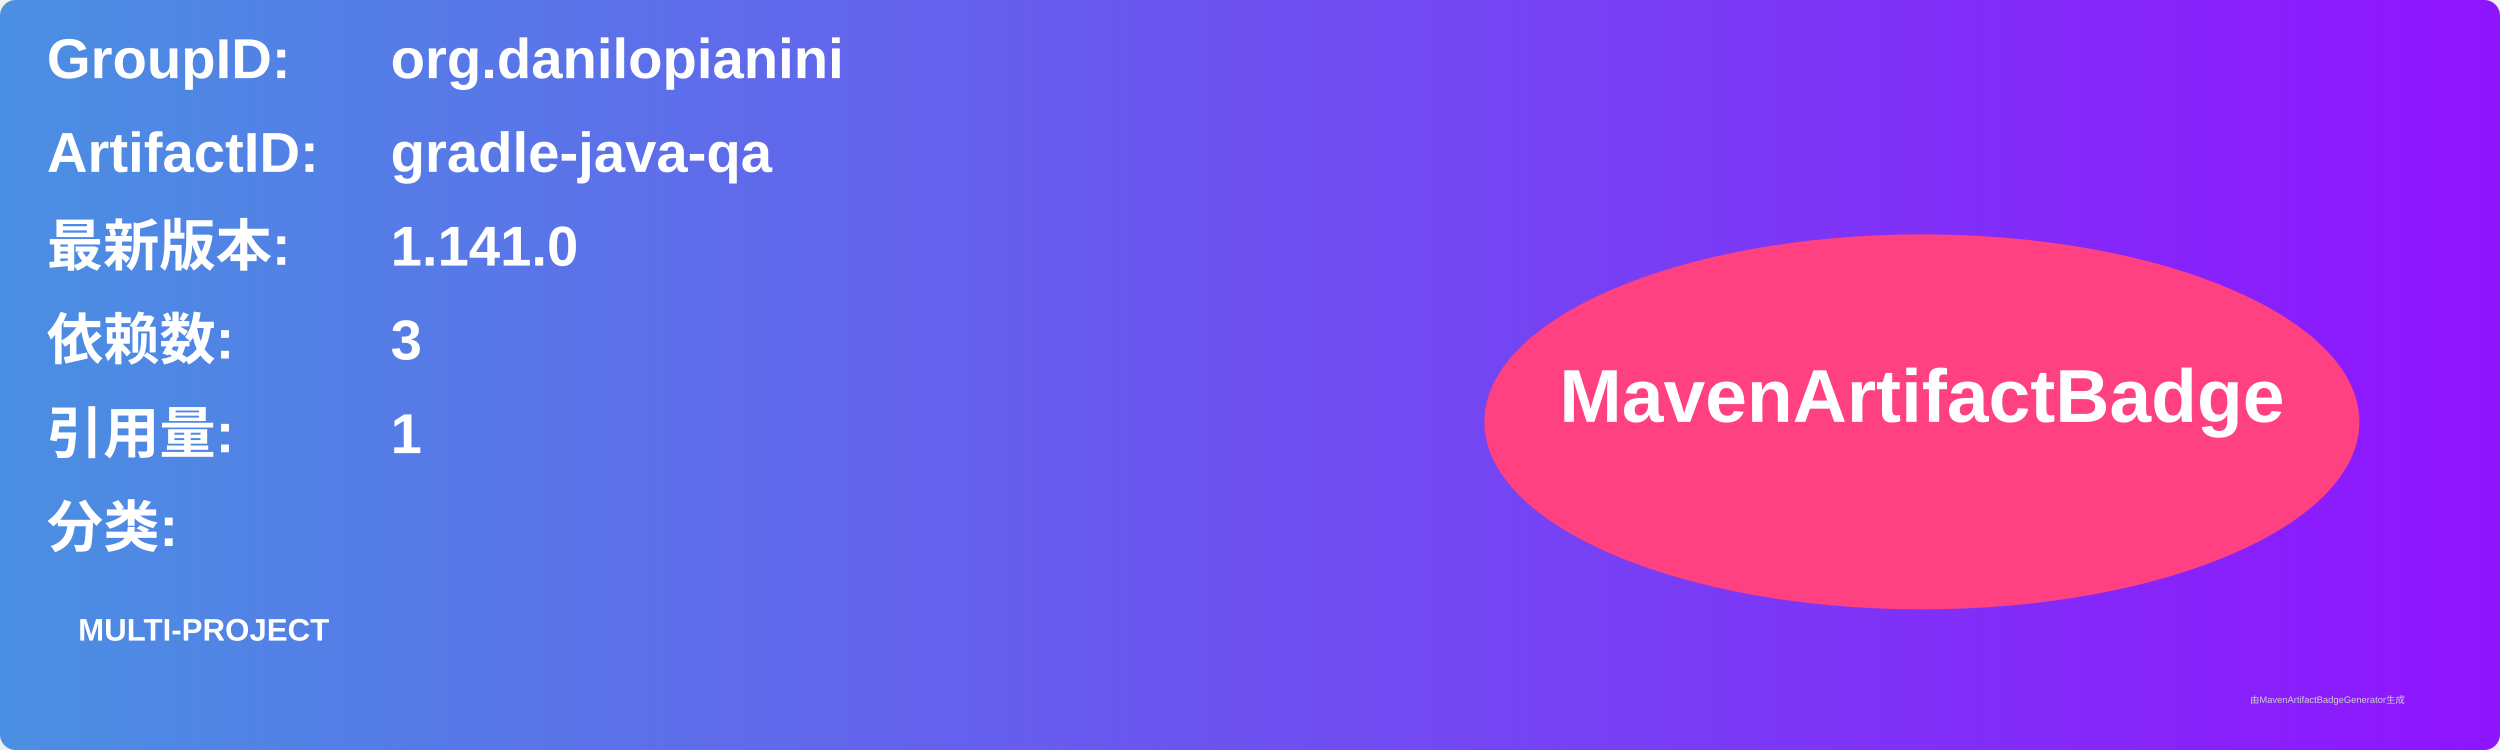
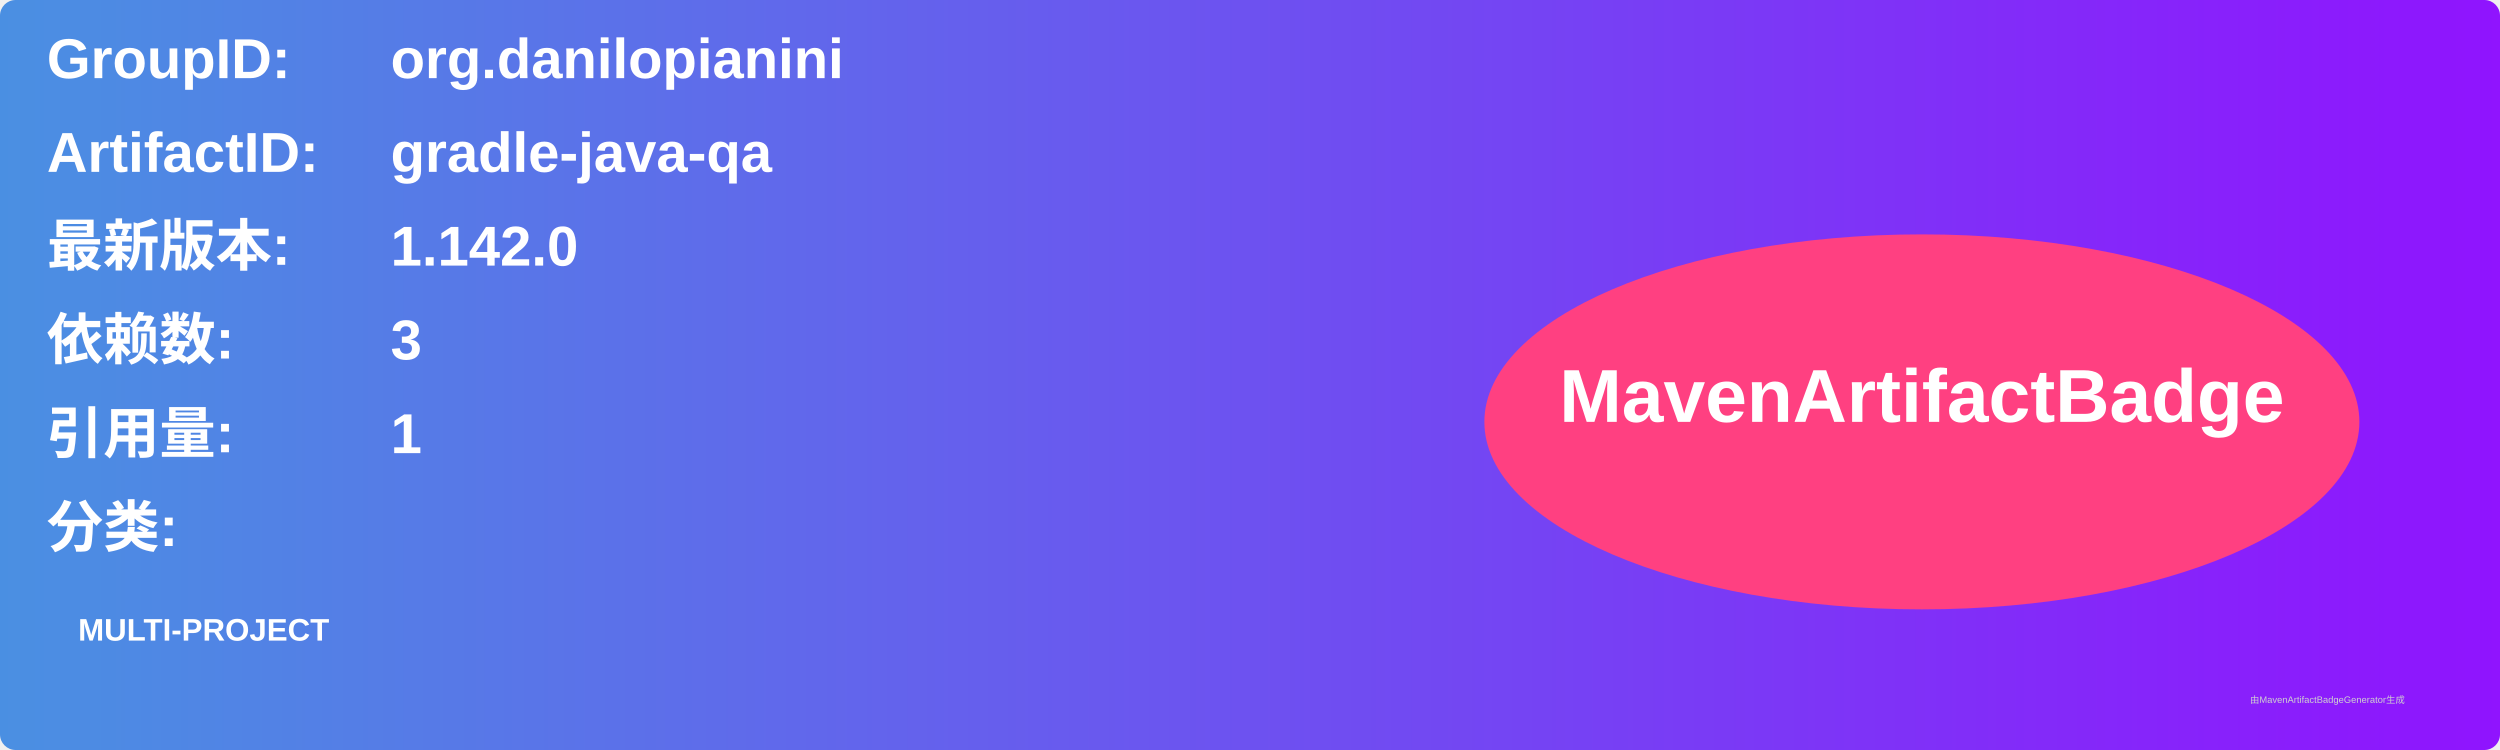
<svg xmlns="http://www.w3.org/2000/svg" width="800" height="240" viewBox="0 0 800 240">
  <linearGradient id="grad" x1="0%" y1="0%" x2="100%" y2="0%">
    <stop offset="0%" stop-color="#4a90e2" />
    <stop offset="100%" stop-color="#9013fe" />
  </linearGradient>
  <rect width="100%" height="100%" rx="5" ry="5" fill="url(#grad)" />
  <g transform="translate(15, 15)">
    <text x="0" y="10" font-family="Arial" font-size="18" fill="white" font-weight="bold" width="260">GroupID:</text>
    <text x="110" y="10" font-family="Arial" font-size="18" fill="white" font-weight="bold" width="460">org.danilopianini</text>
    <text x="0" y="40" font-family="Arial" font-size="18" fill="white" font-weight="bold" width="260">ArtifactID:</text>
    <text x="110" y="40" font-family="Arial" font-size="18" fill="white" font-weight="bold" width="460">gradle-java-qa</text>
    <text x="0" y="70" font-family="Arial" font-size="18" fill="white" font-weight="bold">最新版本:</text>
    <text x="110" y="70" font-family="Arial" font-size="18" fill="white" font-weight="bold">
-       <tspan font-weight="bold">1.141.0</tspan>
+       <tspan font-weight="bold">1.142.0</tspan>
    </text>
    <text x="0" y="100" font-family="Arial" font-size="18" fill="white" font-weight="bold">依赖数: </text>
    <text x="110" y="100" font-family="Arial" font-size="18" fill="white">
      <tspan font-weight="bold">3</tspan>
    </text>
    <text x="0" y="130" font-family="Arial" font-size="18" fill="white" font-weight="bold">引用量: </text>
    <text x="110" y="130" font-family="Arial" font-size="18" fill="white">
      <tspan font-weight="bold">1</tspan>
    </text>
    <text x="0" y="160" font-family="Arial" font-size="18" fill="white" font-weight="bold">分类:</text>
    <text x="10" y="190" font-family="Arial" font-size="10" fill="white">
      <tspan font-weight="bold">MULTI-PROJECT</tspan>
    </text>
    <ellipse cx="600" cy="120" rx="140" ry="60" fill="#ff4081" />
    <text x="600" y="120" text-anchor="middle" font-family="Arial" font-size="24" fill="white" font-weight="bold">MavenArtifactBadge</text>
  </g>
  <text x="720" y="225" font-family="Arial" font-size="3" fill="#d0d0d0">由MavenArtifactBadgeGenerator生成</text>
</svg>
